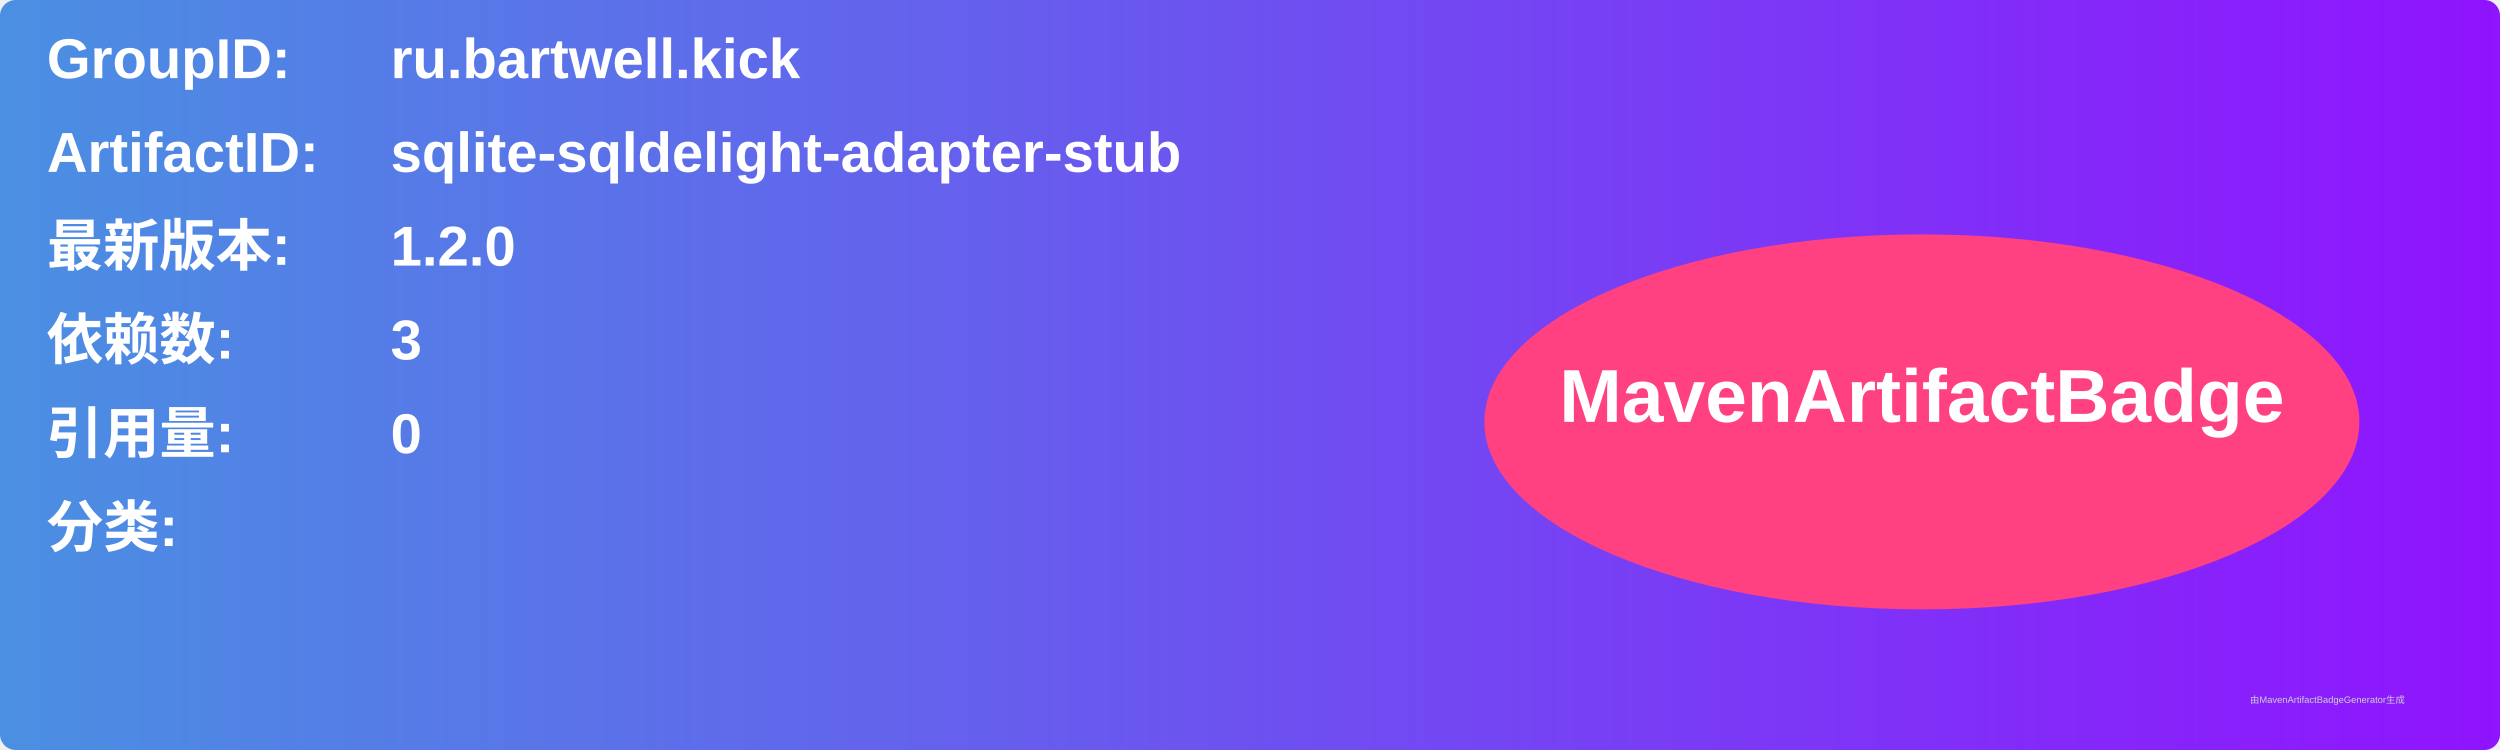
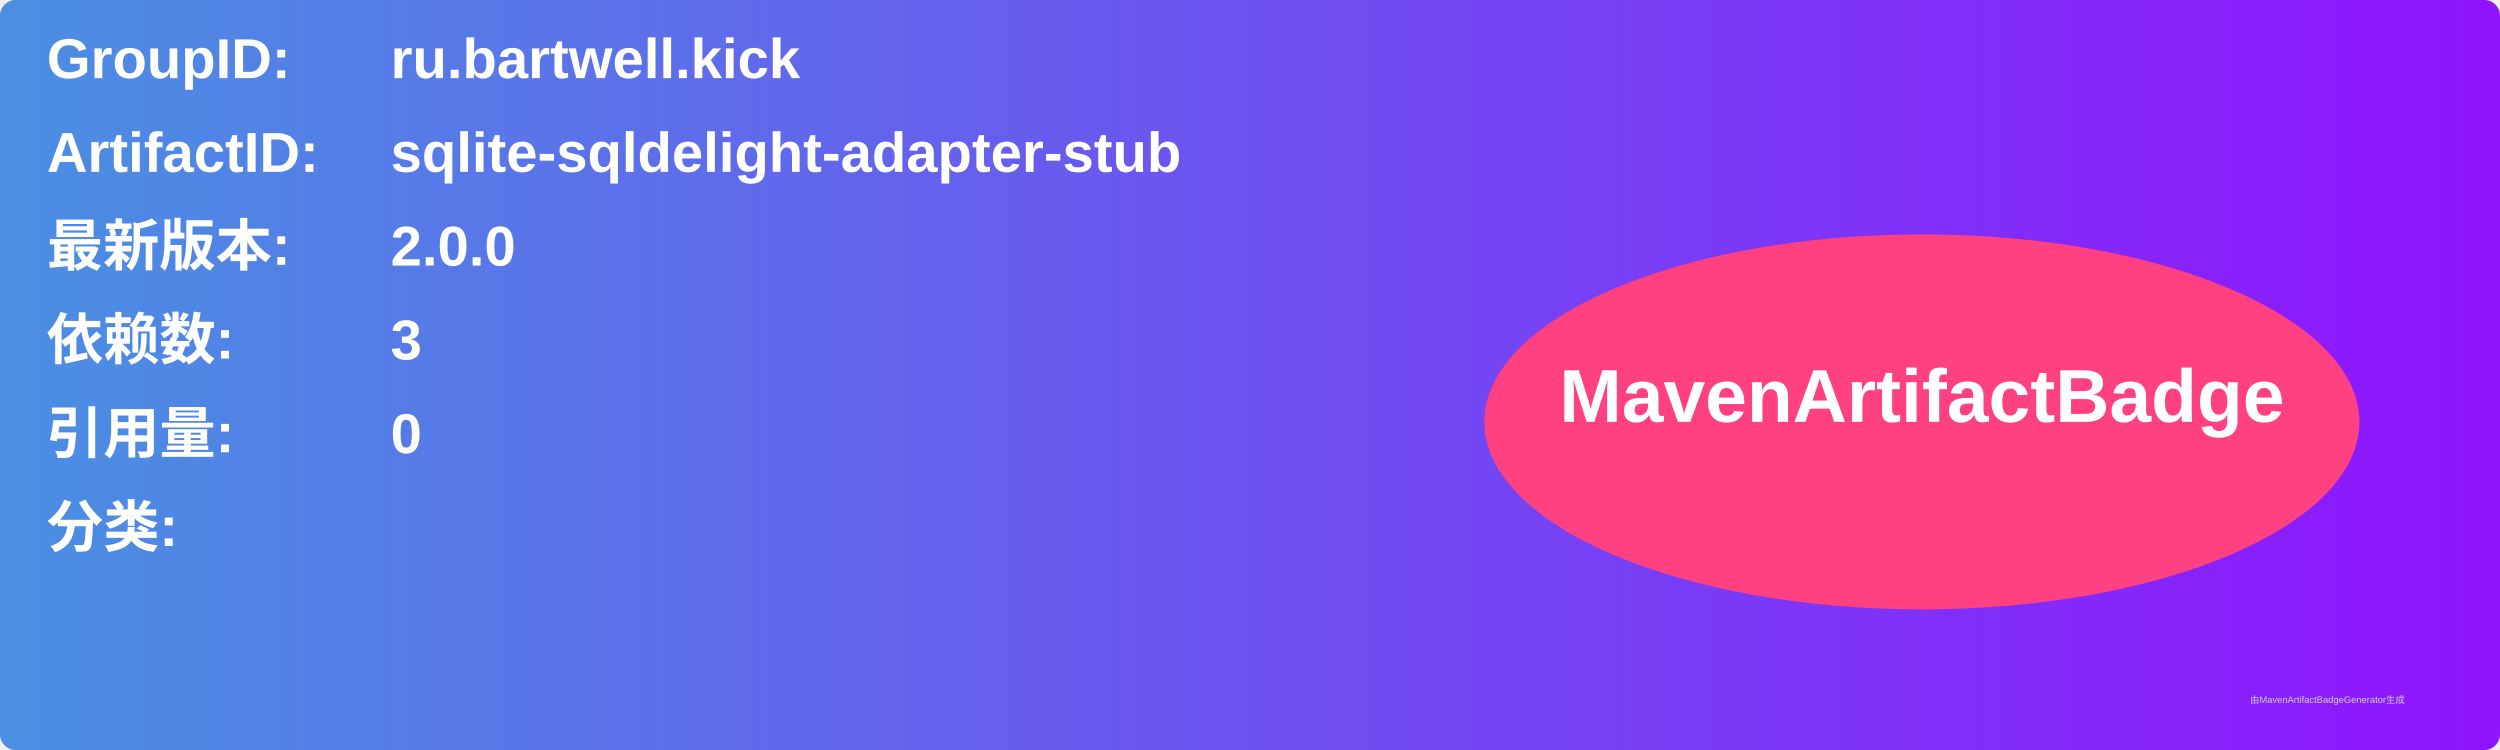
<svg xmlns="http://www.w3.org/2000/svg" width="800" height="240" viewBox="0 0 800 240">
  <linearGradient id="grad" x1="0%" y1="0%" x2="100%" y2="0%">
    <stop offset="0%" stop-color="#4a90e2" />
    <stop offset="100%" stop-color="#9013fe" />
  </linearGradient>
  <rect width="100%" height="100%" rx="5" ry="5" fill="url(#grad)" />
  <g transform="translate(15, 15)">
    <text x="0" y="10" font-family="Arial" font-size="18" fill="white" font-weight="bold" width="260">GroupID:</text>
    <text x="110" y="10" font-family="Arial" font-size="18" fill="white" font-weight="bold" width="460">ru.bartwell.kick</text>
    <text x="0" y="40" font-family="Arial" font-size="18" fill="white" font-weight="bold" width="260">ArtifactID:</text>
    <text x="110" y="40" font-family="Arial" font-size="18" fill="white" font-weight="bold" width="460">sqlite-sqldelight-adapter-stub</text>
    <text x="0" y="70" font-family="Arial" font-size="18" fill="white" font-weight="bold">最新版本:</text>
    <text x="110" y="70" font-family="Arial" font-size="18" fill="white" font-weight="bold">
-       <tspan font-weight="bold">1.2.0</tspan>
+       <tspan font-weight="bold">2.0.0</tspan>
    </text>
    <text x="0" y="100" font-family="Arial" font-size="18" fill="white" font-weight="bold">依赖数: </text>
    <text x="110" y="100" font-family="Arial" font-size="18" fill="white">
      <tspan font-weight="bold">3</tspan>
    </text>
    <text x="0" y="130" font-family="Arial" font-size="18" fill="white" font-weight="bold">引用量: </text>
    <text x="110" y="130" font-family="Arial" font-size="18" fill="white">
      <tspan font-weight="bold">0</tspan>
    </text>
    <text x="0" y="160" font-family="Arial" font-size="18" fill="white" font-weight="bold">分类:</text>
    <text x="10" y="190" font-family="Arial" font-size="10" fill="white">
      <tspan font-weight="bold" />
    </text>
    <ellipse cx="600" cy="120" rx="140" ry="60" fill="#ff4081" />
    <text x="600" y="120" text-anchor="middle" font-family="Arial" font-size="24" fill="white" font-weight="bold">MavenArtifactBadge</text>
  </g>
  <text x="720" y="225" font-family="Arial" font-size="3" fill="#d0d0d0">由MavenArtifactBadgeGenerator生成</text>
</svg>
